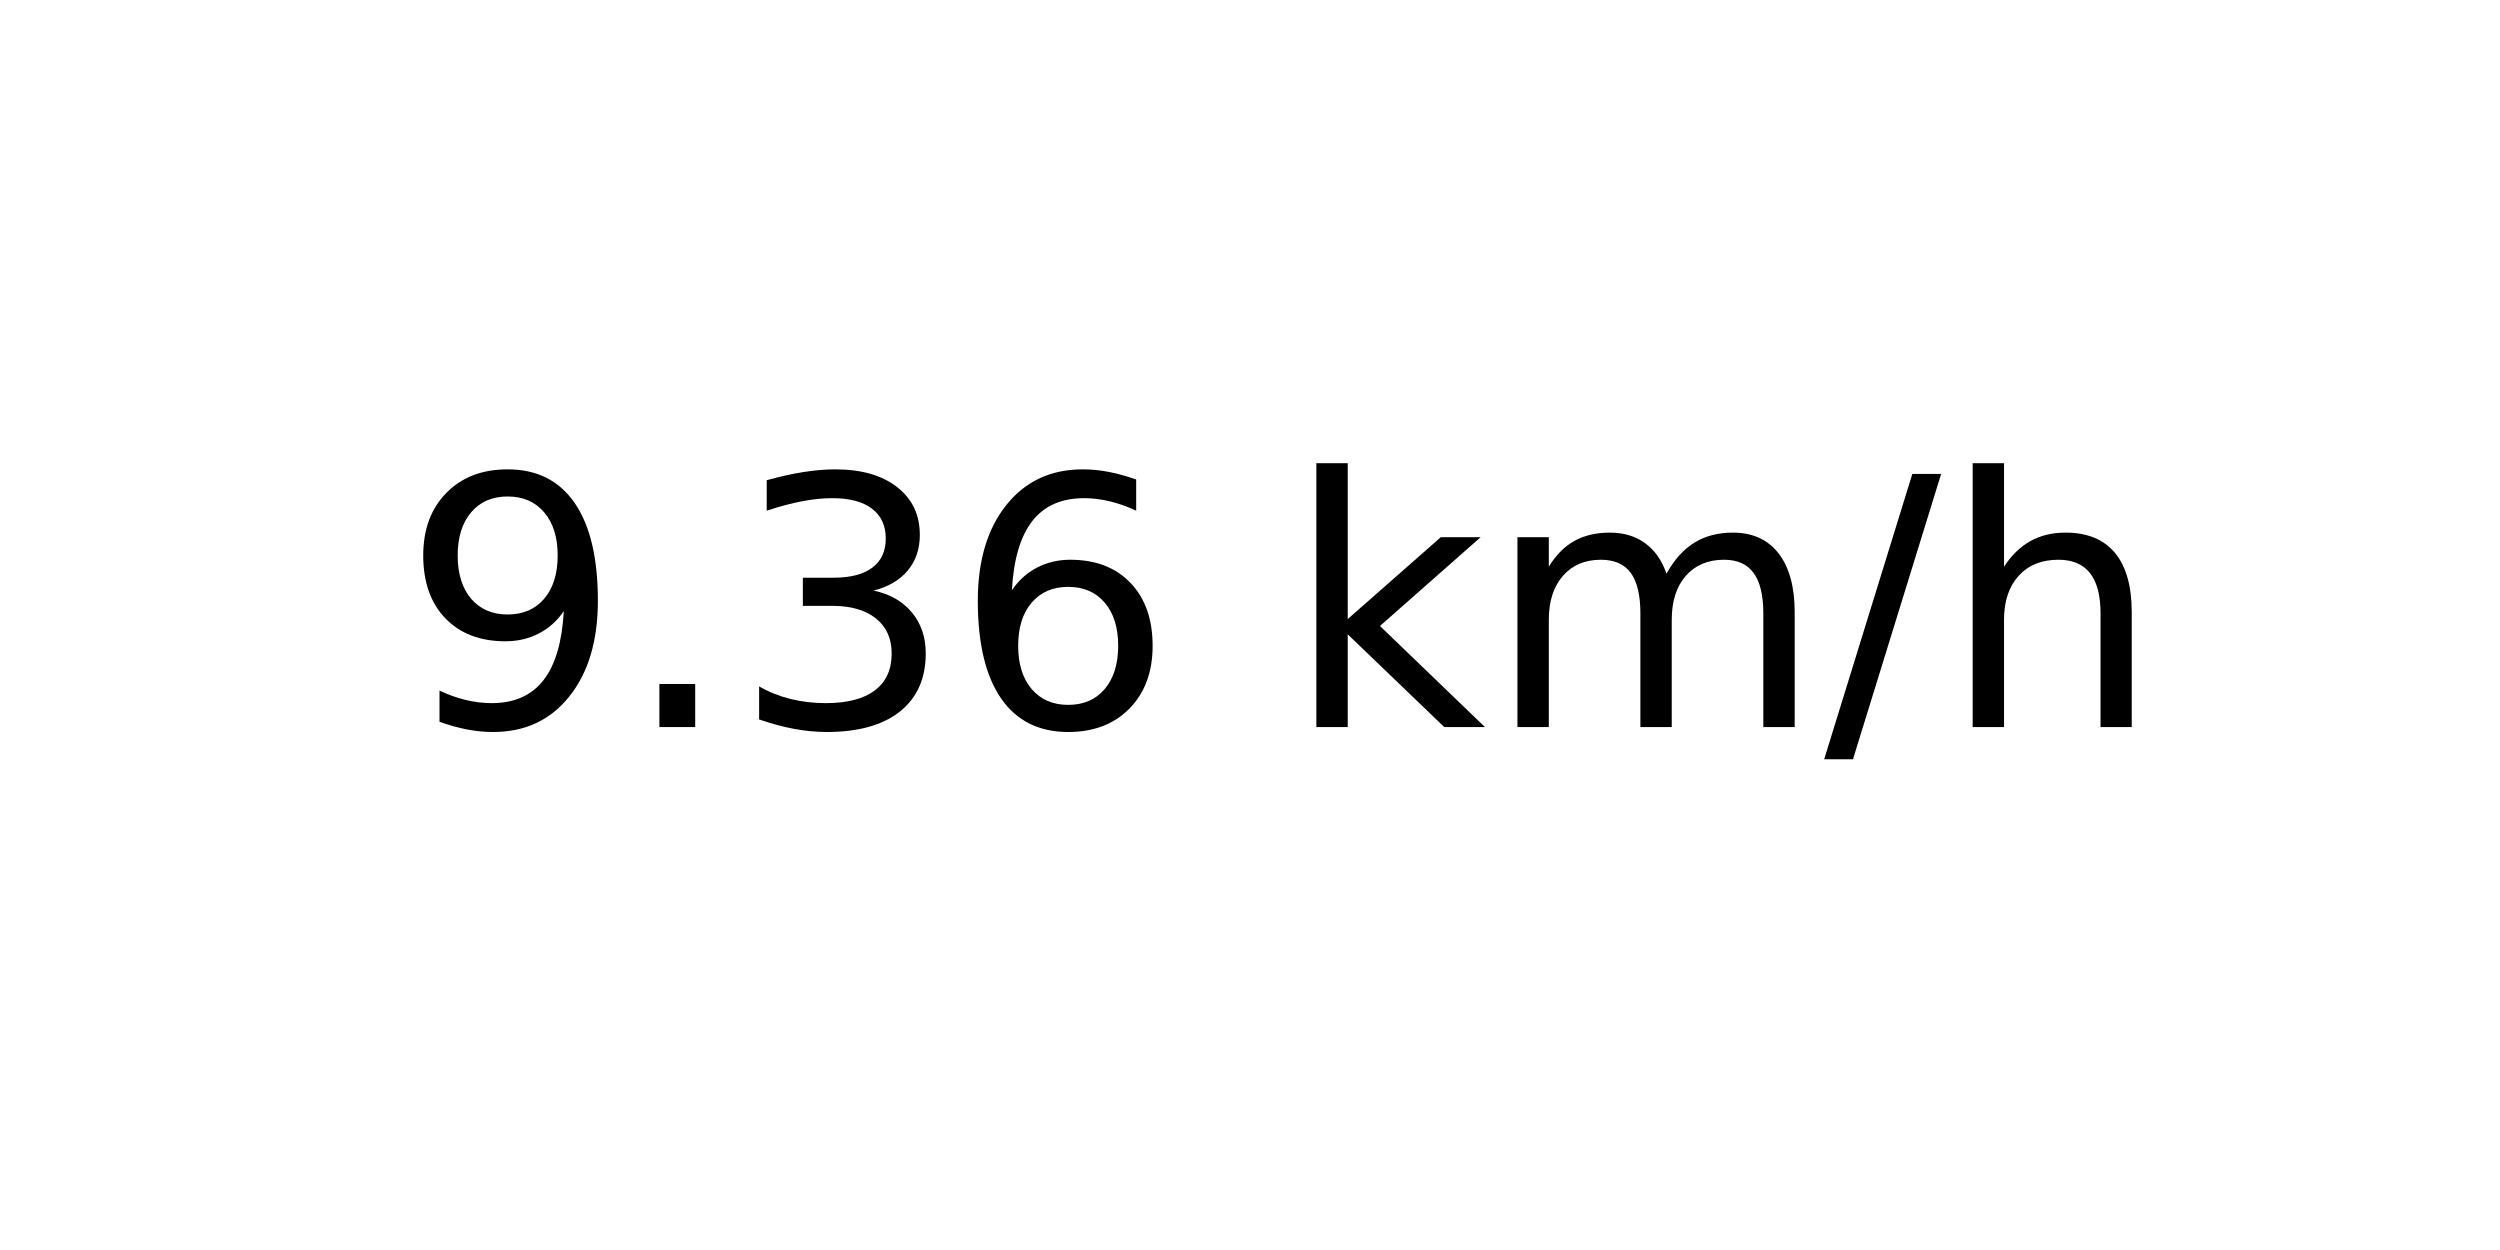
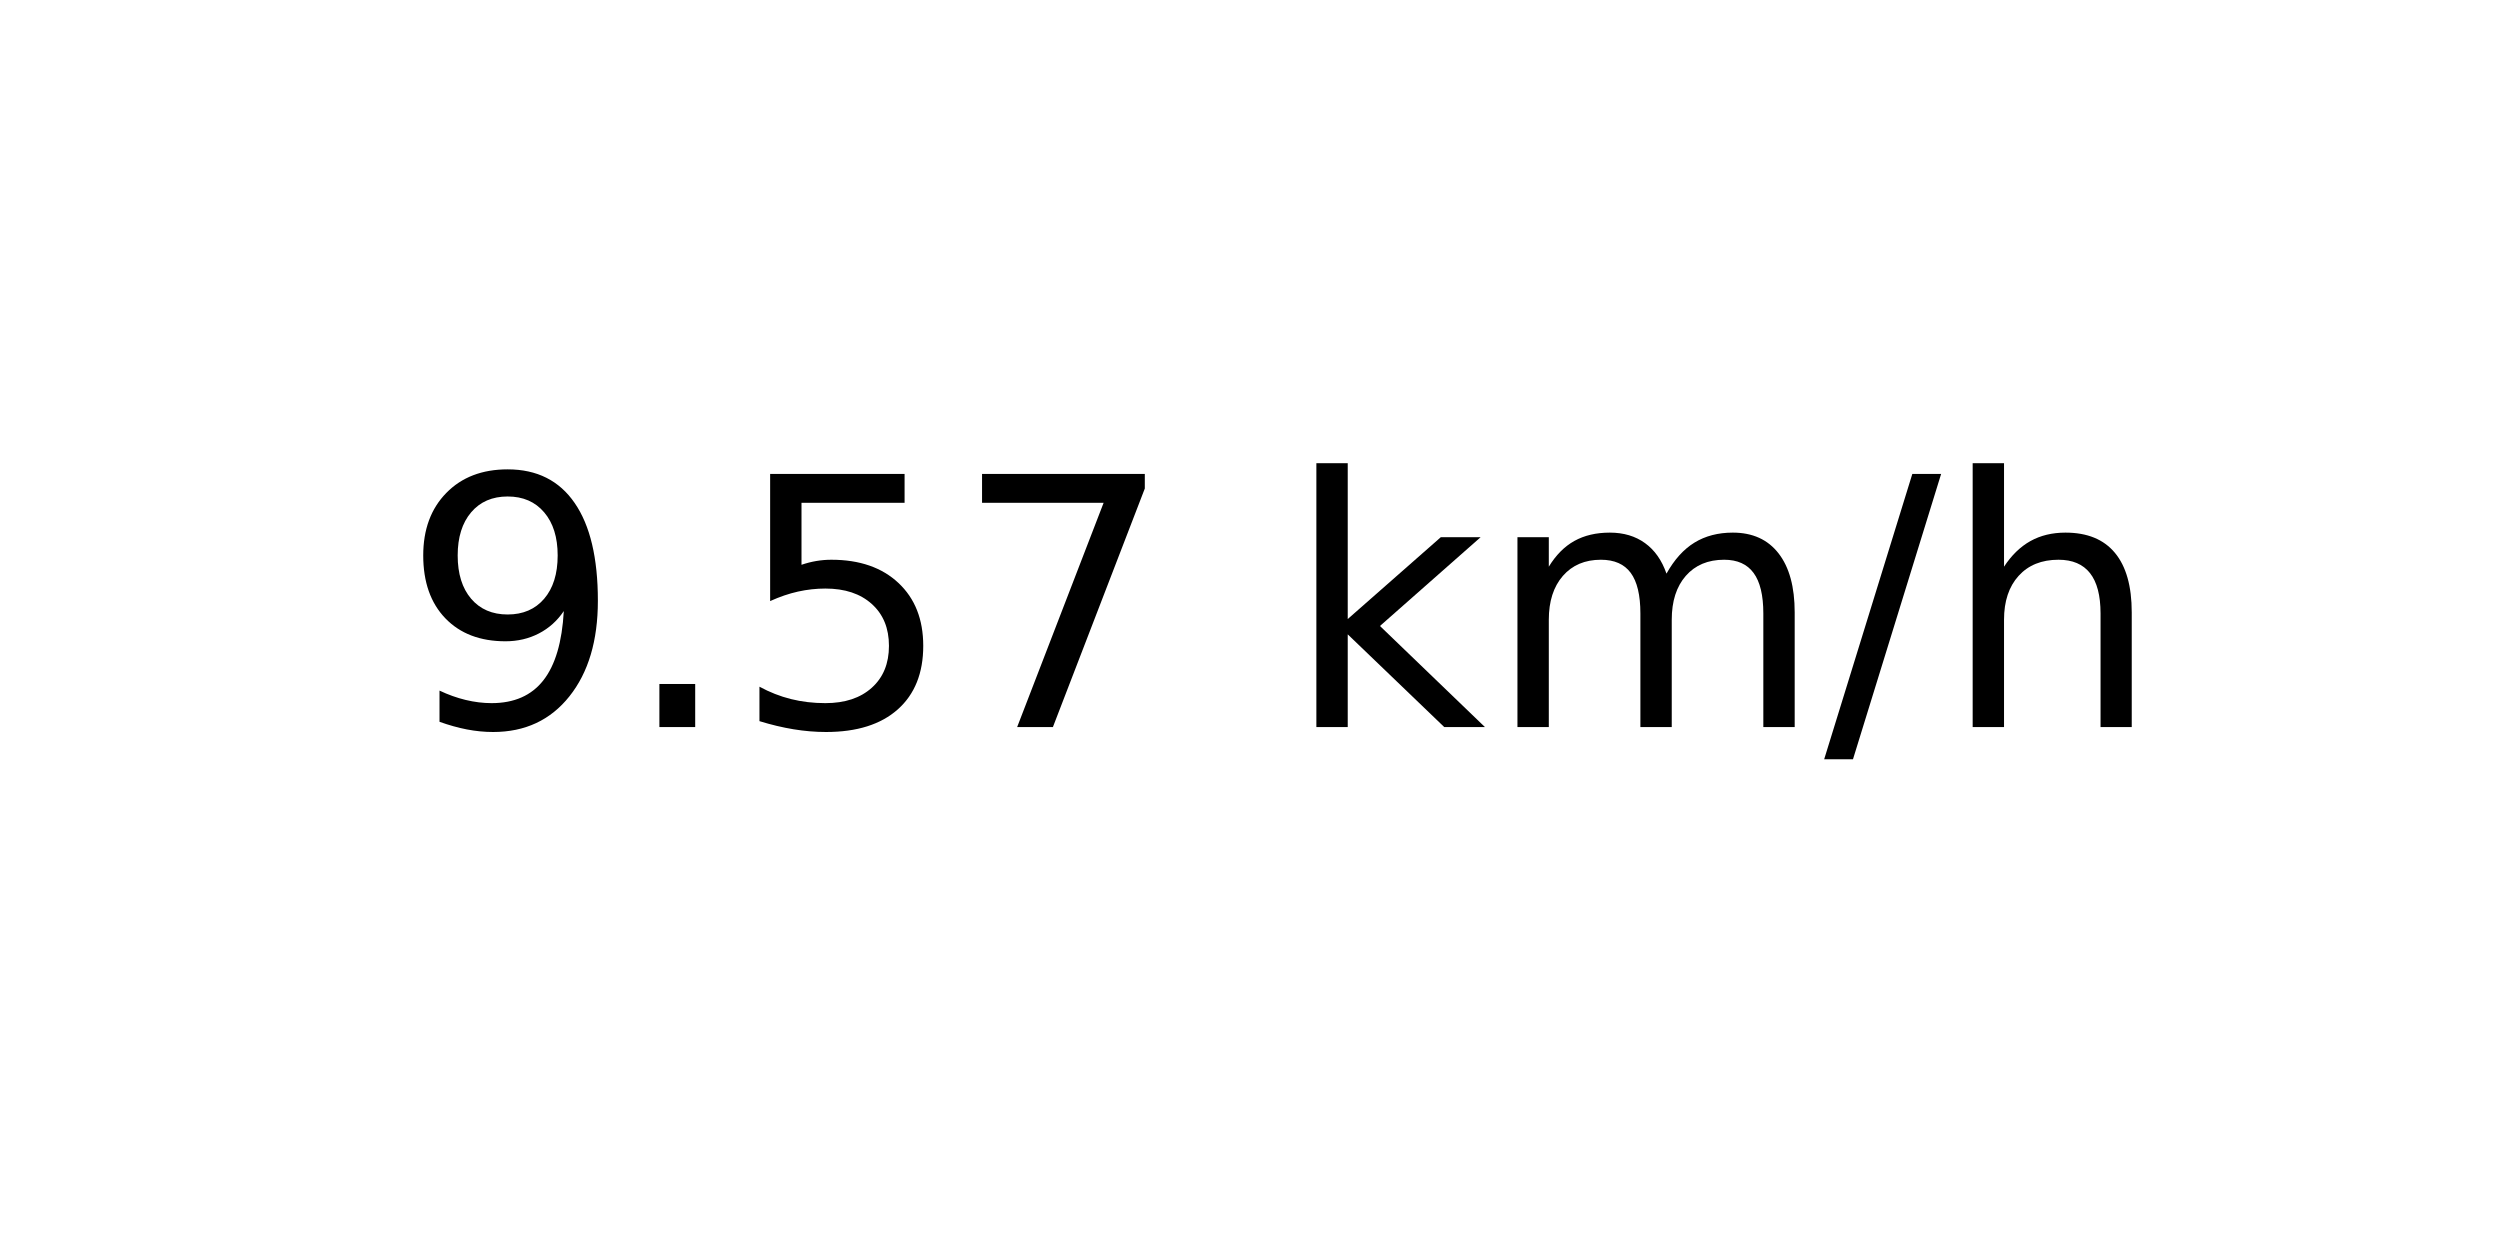
<svg xmlns="http://www.w3.org/2000/svg" xmlns:xlink="http://www.w3.org/1999/xlink" width="72pt" height="36pt" viewBox="0 0 72 36" version="1.1">
  <defs>
    <style type="text/css">*{stroke-linejoin: round; stroke-linecap: butt}</style>
  </defs>
  <g id="figure_1">
    <g id="axes_1">
      <g id="text_1">
        <g transform="translate(11.55937 20.93937) scale(0.1 -0.1)">
          <defs>
            <path id="DejaVuSans-39" d="M 703 97  L 703 672  Q 941 559 1184 500  Q 1428 441 1663 441  Q 2288 441 2617 861  Q 2947 1281 2994 2138  Q 2813 1869 2534 1725  Q 2256 1581 1919 1581  Q 1219 1581 811 2004  Q 403 2428 403 3163  Q 403 3881 828 4315  Q 1253 4750 1959 4750  Q 2769 4750 3195 4129  Q 3622 3509 3622 2328  Q 3622 1225 3098 567  Q 2575 -91 1691 -91  Q 1453 -91 1209 -44  Q 966 3 703 97  z M 1959 2075  Q 2384 2075 2632 2365  Q 2881 2656 2881 3163  Q 2881 3666 2632 3958  Q 2384 4250 1959 4250  Q 1534 4250 1286 3958  Q 1038 3666 1038 3163  Q 1038 2656 1286 2365  Q 1534 2075 1959 2075  z " transform="scale(0.015625)" />
            <path id="DejaVuSans-2e" d="M 684 794  L 1344 794  L 1344 0  L 684 0  L 684 794  z " transform="scale(0.015625)" />
-             <path id="DejaVuSans-33" d="M 2597 2516  Q 3050 2419 3304 2112  Q 3559 1806 3559 1356  Q 3559 666 3084 287  Q 2609 -91 1734 -91  Q 1441 -91 1130 -33  Q 819 25 488 141  L 488 750  Q 750 597 1062 519  Q 1375 441 1716 441  Q 2309 441 2620 675  Q 2931 909 2931 1356  Q 2931 1769 2642 2001  Q 2353 2234 1838 2234  L 1294 2234  L 1294 2753  L 1863 2753  Q 2328 2753 2575 2939  Q 2822 3125 2822 3475  Q 2822 3834 2567 4026  Q 2313 4219 1838 4219  Q 1578 4219 1281 4162  Q 984 4106 628 3988  L 628 4550  Q 988 4650 1302 4700  Q 1616 4750 1894 4750  Q 2613 4750 3031 4423  Q 3450 4097 3450 3541  Q 3450 3153 3228 2886  Q 3006 2619 2597 2516  z " transform="scale(0.015625)" />
-             <path id="DejaVuSans-36" d="M 2113 2584  Q 1688 2584 1439 2293  Q 1191 2003 1191 1497  Q 1191 994 1439 701  Q 1688 409 2113 409  Q 2538 409 2786 701  Q 3034 994 3034 1497  Q 3034 2003 2786 2293  Q 2538 2584 2113 2584  z M 3366 4563  L 3366 3988  Q 3128 4100 2886 4159  Q 2644 4219 2406 4219  Q 1781 4219 1451 3797  Q 1122 3375 1075 2522  Q 1259 2794 1537 2939  Q 1816 3084 2150 3084  Q 2853 3084 3261 2657  Q 3669 2231 3669 1497  Q 3669 778 3244 343  Q 2819 -91 2113 -91  Q 1303 -91 875 529  Q 447 1150 447 2328  Q 447 3434 972 4092  Q 1497 4750 2381 4750  Q 2619 4750 2861 4703  Q 3103 4656 3366 4563  z " transform="scale(0.015625)" />
+             <path id="DejaVuSans-35" d="M 691 4666  L 3169 4666  L 3169 4134  L 1269 4134  L 1269 2991  Q 1406 3038 1543 3061  Q 1681 3084 1819 3084  Q 2600 3084 3056 2656  Q 3513 2228 3513 1497  Q 3513 744 3044 326  Q 2575 -91 1722 -91  Q 1428 -91 1123 -41  Q 819 9 494 109  L 494 744  Q 775 591 1075 516  Q 1375 441 1709 441  Q 2250 441 2565 725  Q 2881 1009 2881 1497  Q 2881 1984 2565 2268  Q 2250 2553 1709 2553  Q 1456 2553 1204 2497  Q 953 2441 691 2322  L 691 4666  z " transform="scale(0.015625)" />
+             <path id="DejaVuSans-37" d="M 525 4666  L 3525 4666  L 3525 4397  L 1831 0  L 1172 0  L 2766 4134  L 525 4134  L 525 4666  z " transform="scale(0.015625)" />
            <path id="DejaVuSans-20" transform="scale(0.015625)" />
            <path id="DejaVuSans-6b" d="M 581 4863  L 1159 4863  L 1159 1991  L 2875 3500  L 3609 3500  L 1753 1863  L 3688 0  L 2938 0  L 1159 1709  L 1159 0  L 581 0  L 581 4863  z " transform="scale(0.015625)" />
            <path id="DejaVuSans-6d" d="M 3328 2828  Q 3544 3216 3844 3400  Q 4144 3584 4550 3584  Q 5097 3584 5394 3201  Q 5691 2819 5691 2113  L 5691 0  L 5113 0  L 5113 2094  Q 5113 2597 4934 2840  Q 4756 3084 4391 3084  Q 3944 3084 3684 2787  Q 3425 2491 3425 1978  L 3425 0  L 2847 0  L 2847 2094  Q 2847 2600 2669 2842  Q 2491 3084 2119 3084  Q 1678 3084 1418 2786  Q 1159 2488 1159 1978  L 1159 0  L 581 0  L 581 3500  L 1159 3500  L 1159 2956  Q 1356 3278 1631 3431  Q 1906 3584 2284 3584  Q 2666 3584 2933 3390  Q 3200 3197 3328 2828  z " transform="scale(0.015625)" />
            <path id="DejaVuSans-2f" d="M 1625 4666  L 2156 4666  L 531 -594  L 0 -594  L 1625 4666  z " transform="scale(0.015625)" />
            <path id="DejaVuSans-68" d="M 3513 2113  L 3513 0  L 2938 0  L 2938 2094  Q 2938 2591 2744 2837  Q 2550 3084 2163 3084  Q 1697 3084 1428 2787  Q 1159 2491 1159 1978  L 1159 0  L 581 0  L 581 4863  L 1159 4863  L 1159 2956  Q 1366 3272 1645 3428  Q 1925 3584 2291 3584  Q 2894 3584 3203 3211  Q 3513 2838 3513 2113  z " transform="scale(0.015625)" />
          </defs>
          <use xlink:href="#DejaVuSans-39" />
          <use xlink:href="#DejaVuSans-2e" x="63.623" />
-           <use xlink:href="#DejaVuSans-33" x="95.41" />
-           <use xlink:href="#DejaVuSans-36" x="159.033" />
+           <use xlink:href="#DejaVuSans-35" x="95.41" />
+           <use xlink:href="#DejaVuSans-37" x="159.033" />
          <use xlink:href="#DejaVuSans-20" x="222.656" />
          <use xlink:href="#DejaVuSans-6b" x="254.443" />
          <use xlink:href="#DejaVuSans-6d" x="312.354" />
          <use xlink:href="#DejaVuSans-2f" x="409.766" />
          <use xlink:href="#DejaVuSans-68" x="443.457" />
        </g>
      </g>
    </g>
  </g>
</svg>
